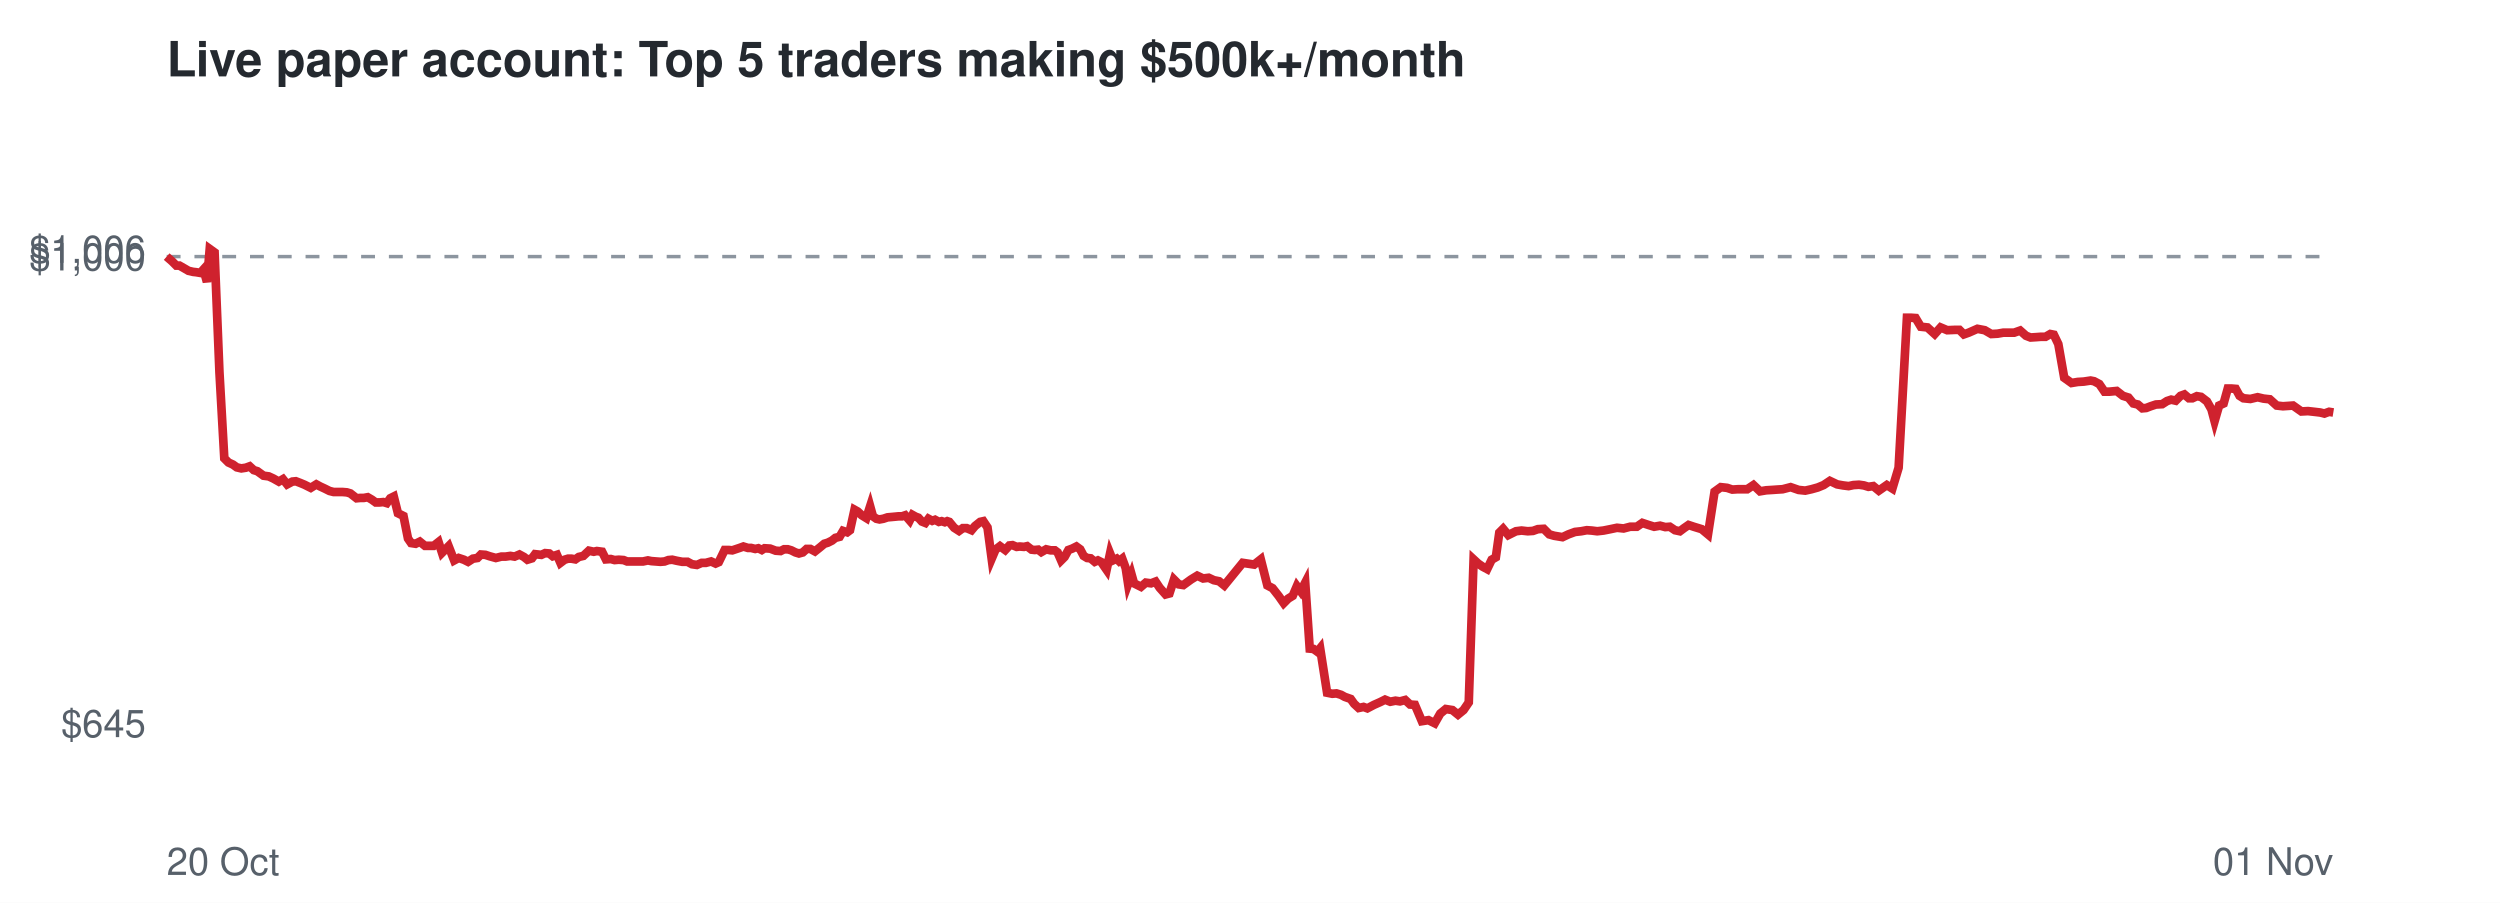
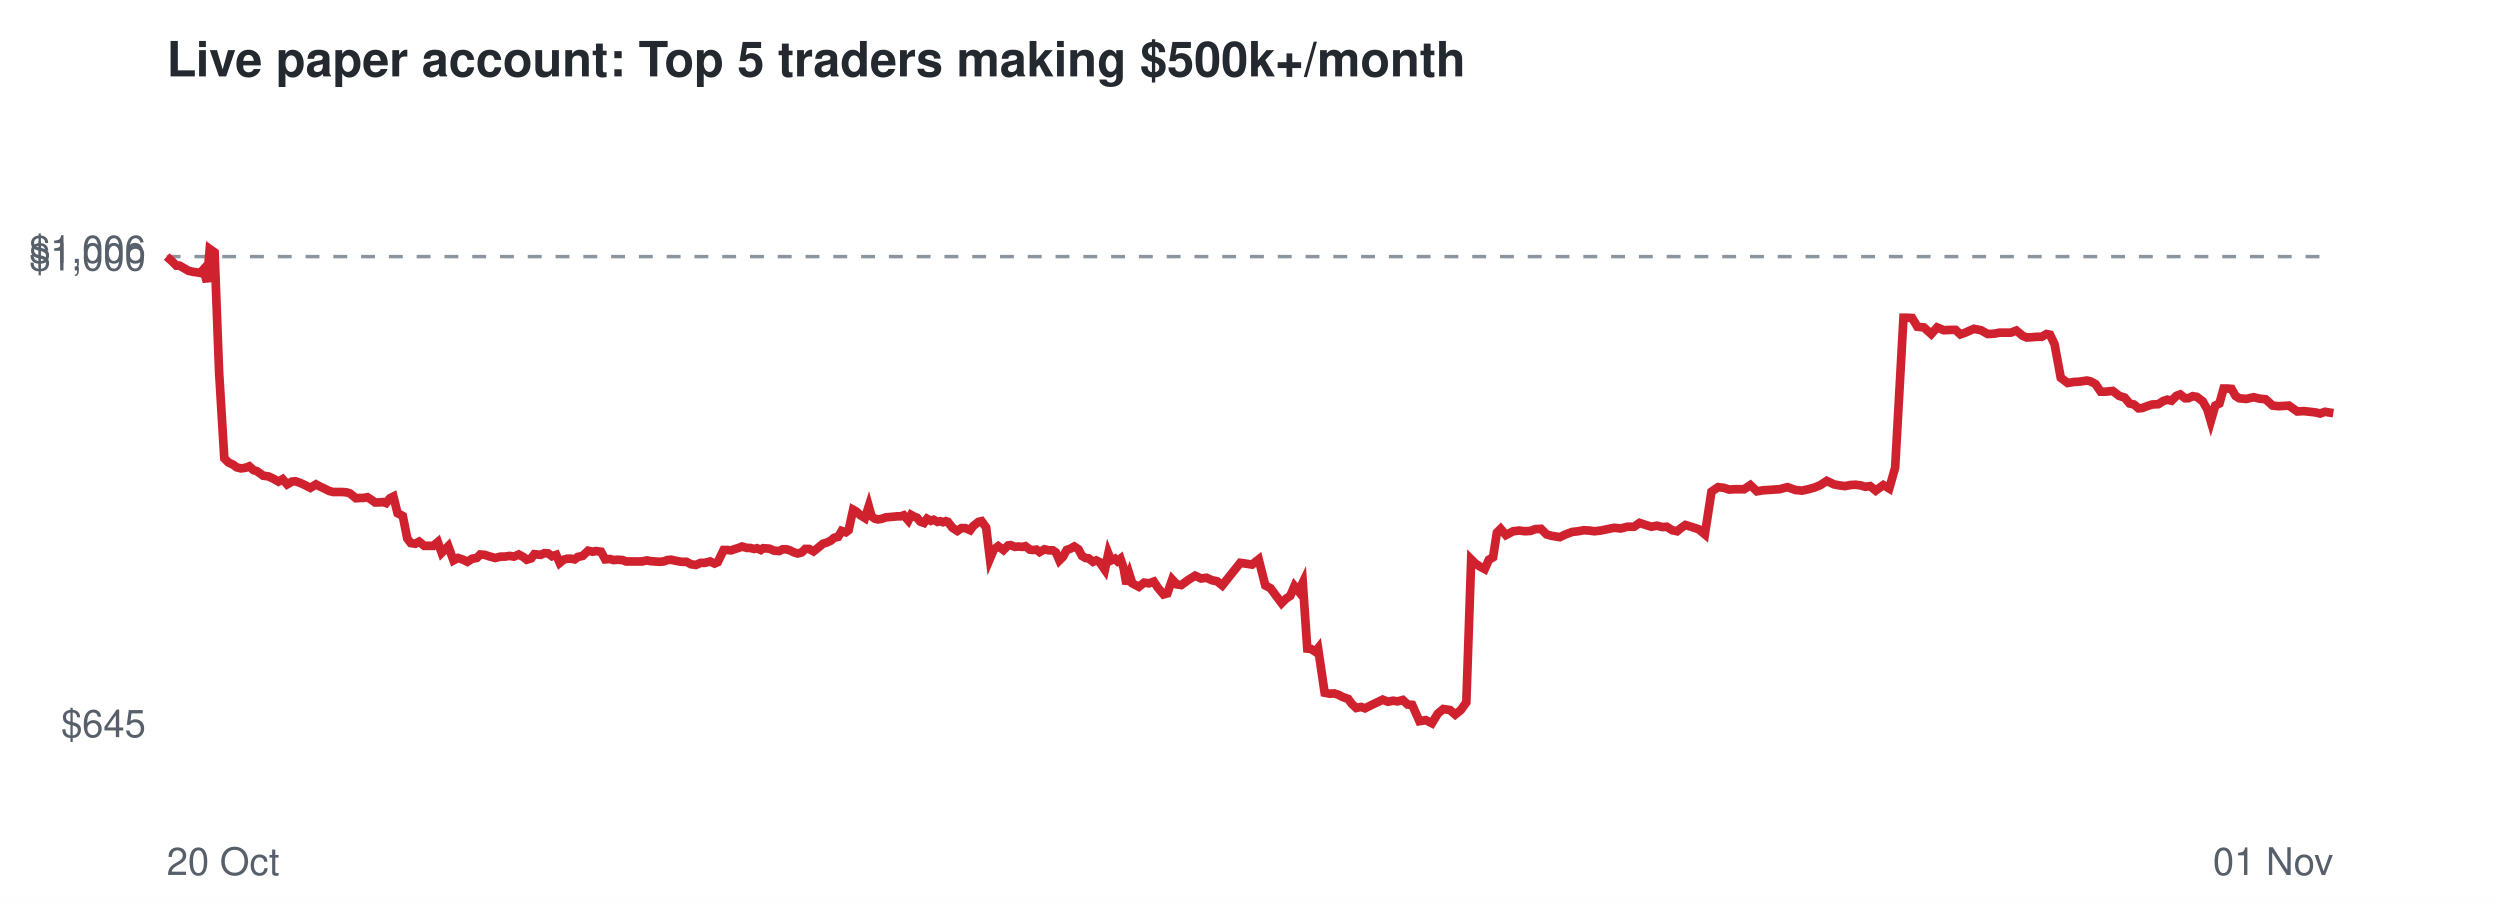
<svg xmlns="http://www.w3.org/2000/svg" viewBox="0 0 720 260" font-family="Helvetica,Arial,sans-serif">
  <rect width="720" height="260" fill="#ffffff" />
  <text x="48" y="22" font-size="14" font-weight="bold" fill="#24292f">Live paper account: Top 5 traders making $500k+/month</text>
  <line x1="48" x2="672" y1="73.9" y2="73.9" stroke="#8c959f" stroke-dasharray="4 4" />
  <text x="42" y="212.3" font-size="11" text-anchor="end" fill="#57606a">$645</text>
  <text x="42" y="77.9" font-size="11" text-anchor="end" fill="#57606a">$1,000</text>
  <text x="42" y="75.7" font-size="11" text-anchor="end" fill="#57606a">$1,006</text>
  <text x="48" y="252" font-size="11" fill="#57606a">20 Oct</text>
  <text x="672" y="252" font-size="11" text-anchor="end" fill="#57606a">01 Nov</text>
-   <polyline points="48.0,73.9 49.6,75.3 50.8,76.5 51.7,76.5 53.1,77.3 54.3,78.0 55.6,78.3 56.5,78.4 57.7,78.6 58.6,77.6 59.6,81.2 60.4,71.7 61.8,72.7 63.2,107.2 64.6,132.0 65.8,133.2 67.1,133.8 68.2,134.6 69.5,134.9 70.8,134.7 71.9,134.3 73.1,135.4 74.1,135.7 75.9,137.0 77.4,137.2 78.7,137.8 80.3,138.7 81.5,138.0 82.7,139.5 84.2,138.7 85.2,138.6 86.5,139.1 87.7,139.6 89.5,140.5 91.1,139.5 92.2,140.1 93.5,140.7 94.9,141.4 96.1,141.7 97.5,141.7 98.7,141.7 99.9,141.8 100.9,142.1 102.7,143.5 103.8,143.4 104.8,143.4 105.9,143.2 107.1,143.9 108.2,144.7 109.3,144.7 110.4,144.6 111.4,144.9 112.4,143.5 113.4,143.0 114.6,147.8 116.2,148.6 117.5,155.1 118.4,156.4 119.7,156.6 120.9,156.0 122.4,157.2 123.6,157.2 124.9,157.2 126.3,156.1 127.3,159.2 129.2,157.3 130.8,161.4 132.1,160.7 133.6,161.2 134.8,161.8 136.2,160.9 137.5,160.7 138.5,159.7 139.8,159.8 141.0,160.2 142.8,160.7 144.4,160.3 145.6,160.3 147.0,160.1 148.2,160.3 149.6,159.7 150.9,160.4 151.9,161.2 153.2,160.8 154.1,159.6 155.9,159.8 157.0,159.3 158.2,159.4 159.2,160.2 160.4,159.8 161.4,162.1 162.6,161.2 163.6,160.9 164.6,160.9 165.7,161.1 166.7,160.4 168.0,160.1 169.6,158.6 171.0,158.9 171.9,158.7 173.4,158.9 174.5,161.1 175.9,161.0 177.0,161.3 178.2,161.2 179.6,161.3 180.6,161.7 182.4,161.7 183.9,161.7 185.2,161.7 186.6,161.4 187.6,161.6 188.9,161.7 190.2,161.8 191.4,161.7 192.5,161.3 193.6,161.2 194.9,161.5 196.5,161.8 198.0,161.8 199.3,162.5 200.7,162.7 202.1,162.1 203.3,162.1 204.8,161.7 206.1,162.3 207.0,161.9 208.7,158.4 209.9,158.4 210.9,158.5 211.8,158.2 213.0,157.8 214.1,157.4 215.4,157.8 216.3,157.8 217.5,158.1 218.4,157.9 219.4,158.4 220.2,157.9 221.8,158.0 223.4,158.6 224.8,158.7 225.8,158.2 226.9,158.2 227.9,158.5 229.1,159.1 230.1,159.4 231.2,159.1 232.3,158.1 233.4,158.1 234.7,158.8 236.2,157.6 237.4,156.6 238.4,156.3 239.6,155.7 240.6,154.9 241.8,154.6 242.8,152.9 244.0,153.3 244.8,152.7 246.1,146.8 247.0,147.3 248.2,148.4 249.5,149.2 250.6,145.8 251.4,148.7 252.4,149.4 253.3,149.6 254.4,149.4 255.6,149.0 256.7,148.9 257.8,148.8 258.8,148.7 259.8,148.7 260.7,148.4 262.0,149.9 262.8,148.3 263.7,148.8 264.5,149.1 265.5,150.2 266.5,150.6 267.4,149.4 268.5,150.0 269.3,149.7 270.4,150.3 271.2,150.1 272.1,150.4 272.8,150.1 273.4,150.3 274.8,152.0 276.2,152.9 277.3,152.1 278.4,152.1 279.8,152.7 280.8,151.5 282.3,150.3 283.2,150.1 284.4,151.9 285.6,160.9 286.7,158.3 288.0,157.3 289.5,158.4 290.7,157.1 291.6,157.0 292.8,157.5 293.7,157.4 294.9,157.5 295.8,157.3 297.1,158.3 298.0,158.4 299.0,158.3 299.9,159.0 301.3,158.2 302.6,158.5 303.8,158.5 304.6,159.1 305.6,161.4 306.6,160.4 307.7,158.4 308.8,158.0 310.0,157.4 311.1,158.2 312.1,160.1 313.1,160.7 314.1,160.8 315.3,161.8 316.2,161.4 317.2,161.9 317.8,162.8 318.7,164.1 319.7,159.4 320.5,161.4 321.6,160.9 322.3,161.6 323.2,160.9 324.2,163.6 324.9,168.2 325.9,165.5 326.6,168.0 328.6,169.0 330.0,167.8 331.5,168.0 332.8,167.5 334.0,169.3 335.7,171.2 336.8,170.9 338.1,166.9 339.5,168.3 340.8,168.5 343.0,166.9 344.8,165.8 346.5,166.6 348.1,166.4 349.6,167.1 351.1,167.4 352.6,168.6 357.9,162.1 361.2,162.6 363.1,161.1 365.0,168.6 366.5,169.4 368.3,171.7 369.7,173.7 371.0,172.4 372.3,171.6 373.5,168.8 374.6,170.3 375.9,167.8 377.2,186.8 378.3,186.9 379.4,187.7 380.2,186.7 382.2,199.5 383.7,199.8 384.9,199.7 386.2,200.1 387.3,200.7 389.0,201.3 390.0,202.7 391.3,203.9 392.7,203.6 393.8,204.0 395.7,203.0 397.5,202.2 398.9,201.5 400.4,202.1 401.9,201.8 403.2,202.0 404.7,201.6 406.1,202.9 407.5,203.0 409.5,207.7 411.4,207.4 413.2,208.3 414.8,205.5 416.4,204.2 418.3,204.5 419.9,205.8 421.5,204.5 423.0,202.3 424.4,161.1 425.7,162.3 427.0,163.2 428.3,163.9 429.6,161.2 430.8,160.5 431.8,153.4 432.9,152.3 434.4,154.1 436.6,153.0 438.2,152.8 440.0,153.0 441.5,152.9 442.9,152.4 444.6,152.3 446.2,153.9 447.6,154.3 450.0,154.7 451.7,153.9 453.6,153.2 455.4,153.0 457.0,152.7 458.4,152.8 460.0,153.0 461.8,152.8 463.8,152.4 465.7,152.0 467.6,152.2 469.5,151.7 471.4,151.7 473.0,150.6 474.8,151.2 476.4,151.7 478.1,151.4 479.6,151.8 480.9,151.7 482.4,152.7 483.8,153.0 485.0,152.1 486.3,151.2 487.8,151.7 490.1,152.4 491.9,153.9 493.8,141.6 495.6,140.3 497.4,140.5 498.9,141.0 500.5,140.9 503.2,140.9 505.0,139.7 506.9,141.5 508.7,141.2 510.4,141.1 511.8,141.0 513.4,140.9 515.7,140.3 518.0,141.1 519.9,141.3 521.7,140.9 523.5,140.4 525.2,139.7 527.0,138.5 529.1,139.5 530.8,139.8 532.4,140.0 533.8,139.7 535.4,139.6 536.8,139.8 538.1,140.2 539.5,140.0 541.1,141.3 543.4,139.7 545.0,140.7 546.8,134.7 549.2,91.5 550.3,91.5 551.7,91.6 553.2,94.1 555.1,94.3 557.2,96.2 558.9,94.3 560.8,95.1 563.1,95.0 564.3,95.0 565.6,96.3 567.0,95.8 569.5,94.7 571.6,95.1 573.5,96.2 575.3,96.1 577.0,95.8 580.1,95.8 581.8,95.2 583.5,96.7 584.8,97.2 586.4,97.1 587.7,97.0 589.1,97.0 590.5,96.2 591.5,96.4 592.8,99.1 594.5,108.8 596.6,110.3 598.4,110.0 600.1,109.9 602.1,109.6 603.1,109.8 604.6,110.6 606.1,112.8 607.5,112.8 609.6,112.6 611.4,114.0 613.0,114.5 614.4,116.2 615.7,116.5 617.0,117.6 618.1,117.5 619.4,117.0 620.9,116.5 622.7,116.4 624.1,115.5 625.3,115.1 626.6,115.4 628.0,114.0 629.1,113.6 630.4,114.7 631.4,114.7 632.7,114.1 633.9,114.3 635.6,115.6 636.9,117.9 637.8,121.3 639.1,116.8 640.4,116.2 641.6,111.9 642.7,111.9 643.9,112.0 645.0,114.0 646.1,114.7 648.1,114.9 650.2,114.4 651.9,114.8 653.7,115.0 655.7,116.8 657.5,117.0 659.0,116.9 660.4,116.8 662.8,118.5 664.7,118.4 666.5,118.6 668.2,118.8 669.4,119.1 670.8,118.6 672.0,118.8" fill="none" stroke="#cf222e" stroke-width="2.5" />
+   <polyline points="48.0,73.9 49.6,75.3 50.8,76.5 51.7,76.5 53.1,77.3 54.3,78.0 55.6,78.3 56.5,78.4 57.7,78.6 58.6,77.6 59.6,81.2 60.4,71.7 61.8,72.7 63.1,107.2 64.6,132.0 65.8,133.2 67.1,133.8 68.2,134.6 69.4,134.9 70.8,134.7 71.8,134.3 73.0,135.4 74.0,135.7 75.8,137.0 77.3,137.2 78.6,137.8 80.2,138.7 81.4,138.0 82.7,139.5 84.1,138.7 85.1,138.6 86.5,139.1 87.6,139.6 89.4,140.5 91.0,139.5 92.1,140.1 93.4,140.7 94.8,141.4 96.0,141.7 97.4,141.7 98.6,141.7 99.8,141.8 100.8,142.1 102.5,143.5 103.7,143.4 104.7,143.4 105.8,143.2 106.9,143.9 108.0,144.7 109.2,144.7 110.3,144.6 111.2,144.9 112.3,143.5 113.3,143.0 114.5,147.8 116.0,148.6 117.3,155.1 118.3,156.4 119.6,156.6 120.7,156.0 122.2,157.2 123.5,157.2 124.8,157.2 126.1,156.1 127.2,159.2 129.1,157.3 130.6,161.4 131.9,160.7 133.4,161.2 134.6,161.8 136.0,160.9 137.3,160.7 138.3,159.7 139.6,159.8 140.8,160.2 142.6,160.7 144.2,160.3 145.4,160.3 146.8,160.1 148.0,160.3 149.4,159.7 150.7,160.4 151.7,161.2 153.0,160.8 153.9,159.6 155.7,159.8 156.8,159.3 157.9,159.4 159.0,160.2 160.2,159.8 161.2,162.1 162.3,161.2 163.4,160.9 164.4,160.9 165.5,161.1 166.4,160.4 167.8,160.1 169.4,158.6 170.7,158.9 171.6,158.7 173.1,158.9 174.3,161.1 175.7,161.0 176.7,161.3 177.9,161.2 179.3,161.3 180.3,161.7 182.1,161.7 183.7,161.7 184.9,161.7 186.3,161.4 187.3,161.6 188.6,161.7 189.9,161.8 191.1,161.7 192.2,161.3 193.3,161.2 194.6,161.5 196.2,161.8 197.7,161.8 199.0,162.5 200.4,162.7 201.8,162.1 203.0,162.1 204.5,161.7 205.8,162.3 206.7,161.9 208.4,158.4 209.5,158.4 210.6,158.5 211.4,158.2 212.7,157.8 213.7,157.4 215.1,157.8 216.0,157.8 217.2,158.1 218.0,157.9 219.1,158.4 219.8,157.9 221.5,158.0 223.0,158.6 224.4,158.7 225.4,158.2 226.5,158.2 227.5,158.5 228.7,159.1 229.7,159.4 230.9,159.1 231.9,158.1 233.0,158.1 234.3,158.8 235.8,157.6 237.0,156.6 238.0,156.3 239.3,155.7 240.2,154.9 241.4,154.6 242.4,152.9 243.6,153.3 244.4,152.7 245.7,146.8 246.6,147.3 247.8,148.4 249.1,149.2 250.2,145.8 251.0,148.7 252.0,149.4 252.9,149.6 254.0,149.4 255.1,149.0 256.3,148.9 257.4,148.8 258.4,148.7 259.4,148.7 260.3,148.4 261.6,149.9 262.4,148.3 263.3,148.8 264.1,149.1 265.0,150.2 266.1,150.6 267.0,149.4 268.1,150.0 268.9,149.7 270.0,150.3 270.8,150.1 271.6,150.4 272.4,150.1 273.0,150.3 274.3,152.0 275.7,152.9 276.9,152.1 278.0,152.1 279.4,152.7 280.3,151.5 281.8,150.3 282.7,150.1 284.0,151.9 285.1,160.9 286.2,158.3 287.5,157.3 289.0,158.4 290.3,157.1 291.1,157.0 292.3,157.5 293.2,157.4 294.5,157.5 295.3,157.3 296.6,158.3 297.5,158.4 298.5,158.3 299.4,159.0 300.8,158.2 302.1,158.5 303.2,158.5 304.1,159.1 305.1,161.4 306.1,160.4 307.2,158.4 308.3,158.0 309.4,157.4 310.6,158.2 311.6,160.1 312.6,160.7 313.5,160.8 314.8,161.8 315.7,161.4 316.7,161.9 317.3,162.8 318.2,164.1 319.2,159.4 320.0,161.4 321.1,160.9 321.8,161.6 322.7,160.9 323.6,163.6 324.4,168.2 325.3,165.5 326.1,168.0 328.0,169.0 329.5,167.8 330.9,168.0 332.3,167.5 333.5,169.3 335.1,171.2 336.2,170.9 337.6,166.9 338.9,168.3 340.2,168.5 342.4,166.9 344.2,165.8 345.9,166.6 347.5,166.4 349.0,167.1 350.5,167.4 352.0,168.6 357.2,162.1 360.6,162.6 362.5,161.1 364.4,168.6 365.9,169.4 367.6,171.7 369.1,173.7 370.4,172.4 371.6,171.6 372.8,168.8 374.0,170.3 375.2,167.8 376.5,186.8 377.6,186.9 378.8,187.7 379.6,186.7 381.5,199.5 383.0,199.8 384.2,199.7 385.5,200.1 386.6,200.7 388.3,201.3 389.3,202.7 390.6,203.9 392.0,203.6 393.1,204.0 395.1,203.0 396.8,202.2 398.2,201.5 399.7,202.1 401.2,201.8 402.5,202.0 404.0,201.6 405.4,202.9 406.7,203.0 408.8,207.7 410.6,207.4 412.4,208.3 414.1,205.5 415.7,204.2 417.6,204.5 419.1,205.8 420.7,204.5 422.3,202.3 423.7,161.1 424.9,162.3 426.3,163.2 427.6,163.9 428.8,161.2 430.0,160.5 431.1,153.4 432.2,152.3 433.7,154.1 435.8,153.0 437.5,152.8 439.3,153.0 440.8,152.9 442.1,152.4 443.8,152.3 445.4,153.9 446.8,154.3 449.2,154.7 450.9,153.9 452.8,153.2 454.5,153.0 456.2,152.7 457.6,152.8 459.2,153.0 461.0,152.8 462.9,152.4 464.9,152.0 466.8,152.2 468.7,151.7 470.6,151.7 472.2,150.6 474.0,151.2 475.6,151.7 477.2,151.4 478.8,151.8 480.0,151.7 481.6,152.7 483.0,153.0 484.1,152.1 485.4,151.2 487.0,151.7 489.2,152.4 491.0,153.9 492.9,141.6 494.8,140.3 496.5,140.5 498.0,141.0 499.6,140.9 502.3,140.9 504.1,139.7 506.0,141.5 507.8,141.2 509.5,141.1 510.9,141.0 512.5,140.9 514.8,140.3 517.0,141.1 519.0,141.3 520.8,140.9 522.6,140.4 524.3,139.7 526.1,138.5 528.2,139.5 529.8,139.8 531.4,140.0 532.8,139.7 534.4,139.6 535.9,139.8 537.2,140.2 538.6,140.0 540.2,141.3 542.4,139.7 544.1,140.7 545.8,134.7 548.2,91.5 549.3,91.5 550.7,91.6 552.2,94.1 554.1,94.3 556.2,96.2 557.9,94.3 559.8,95.1 562.1,95.0 563.2,95.0 564.6,96.3 566.0,95.8 568.5,94.7 570.5,95.1 572.5,96.2 574.3,96.1 575.9,95.8 579.1,95.8 580.7,95.2 582.5,96.7 583.7,97.2 585.4,97.1 586.6,97.0 588.0,97.0 589.4,96.2 590.4,96.4 591.7,99.1 593.5,108.8 595.5,110.3 597.3,110.0 599.0,109.9 601.0,109.6 602.0,109.8 603.5,110.6 605.0,112.8 606.4,112.8 608.5,112.6 610.3,114.0 611.9,114.5 613.3,116.2 614.6,116.5 615.9,117.6 617.0,117.5 618.3,117.0 619.8,116.5 621.6,116.4 623.0,115.5 624.2,115.1 625.4,115.4 626.8,114.0 627.9,113.6 629.3,114.7 630.2,114.7 631.5,114.1 632.7,114.3 634.4,115.6 635.7,117.9 636.7,121.3 638.0,116.8 639.2,116.2 640.4,111.9 641.5,111.9 642.7,112.0 643.8,114.0 644.9,114.7 646.9,114.9 649.0,114.4 650.7,114.8 652.5,115.0 654.5,116.8 656.3,117.0 657.8,116.9 659.2,116.8 661.6,118.5 663.5,118.4 665.3,118.6 667.0,118.8 668.2,119.1 669.6,118.6 670.8,118.8 672.0,119.0" fill="none" stroke="#cf222e" stroke-width="2.5" />
</svg>
